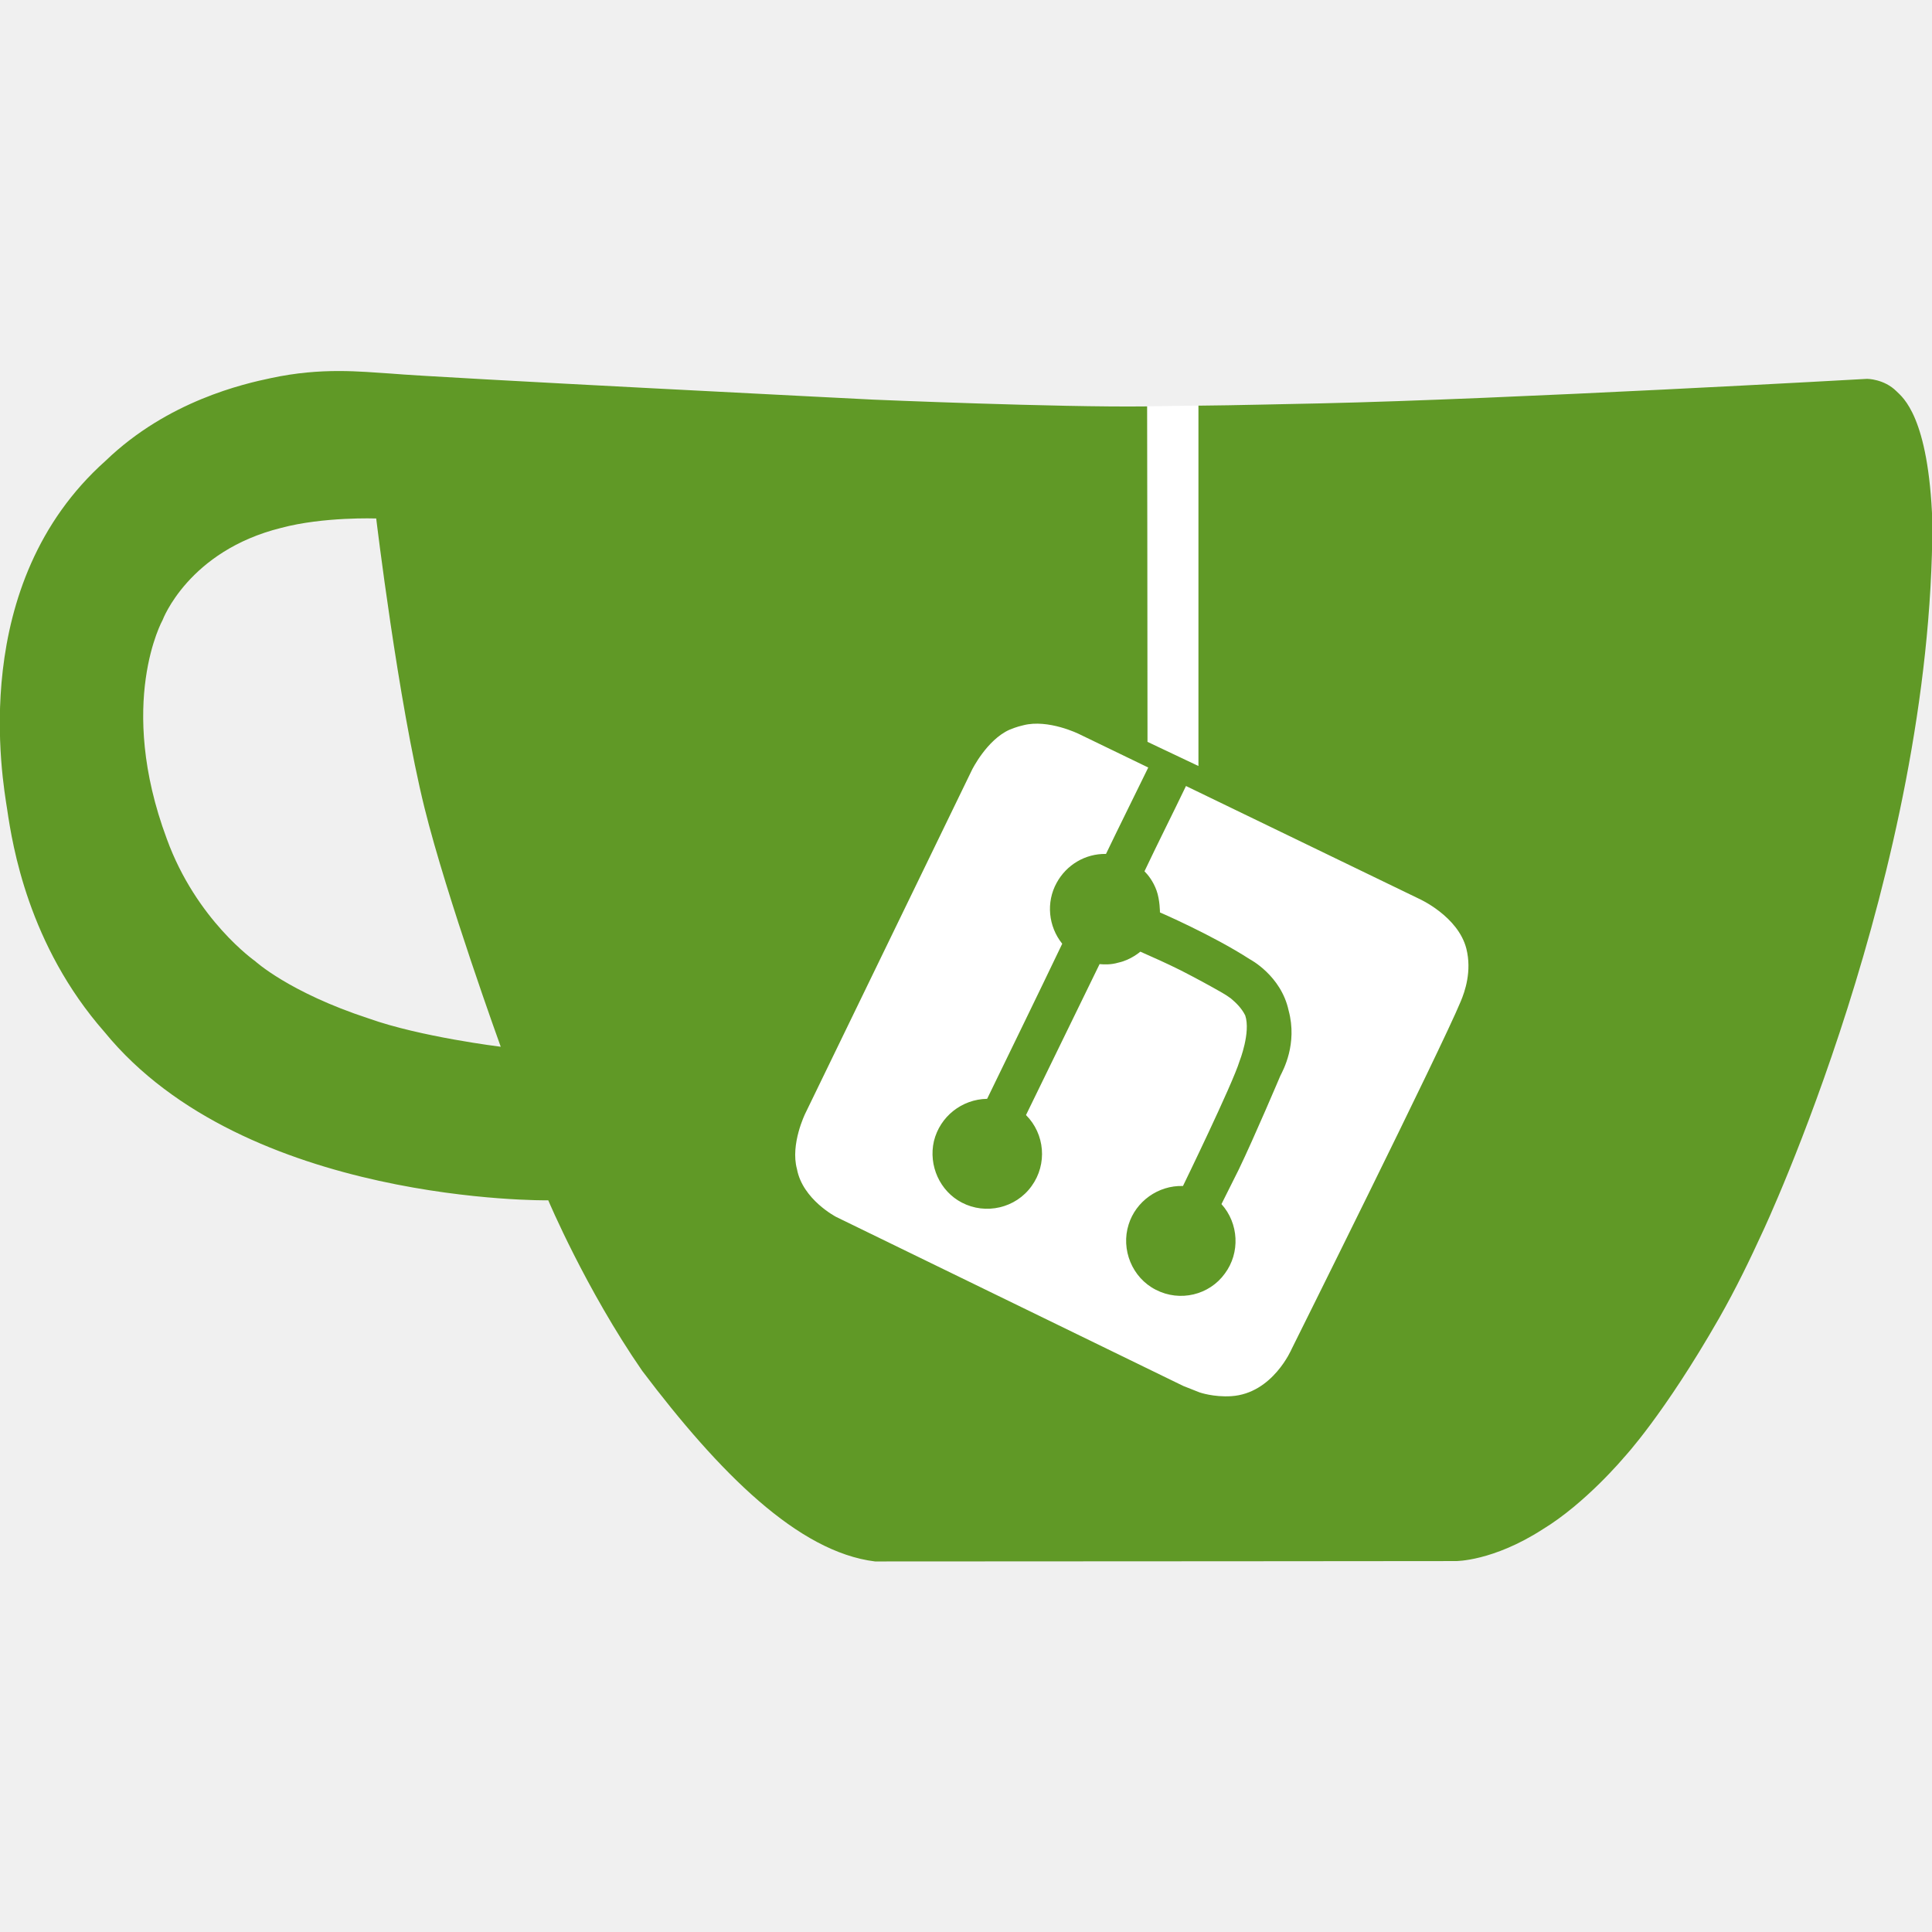
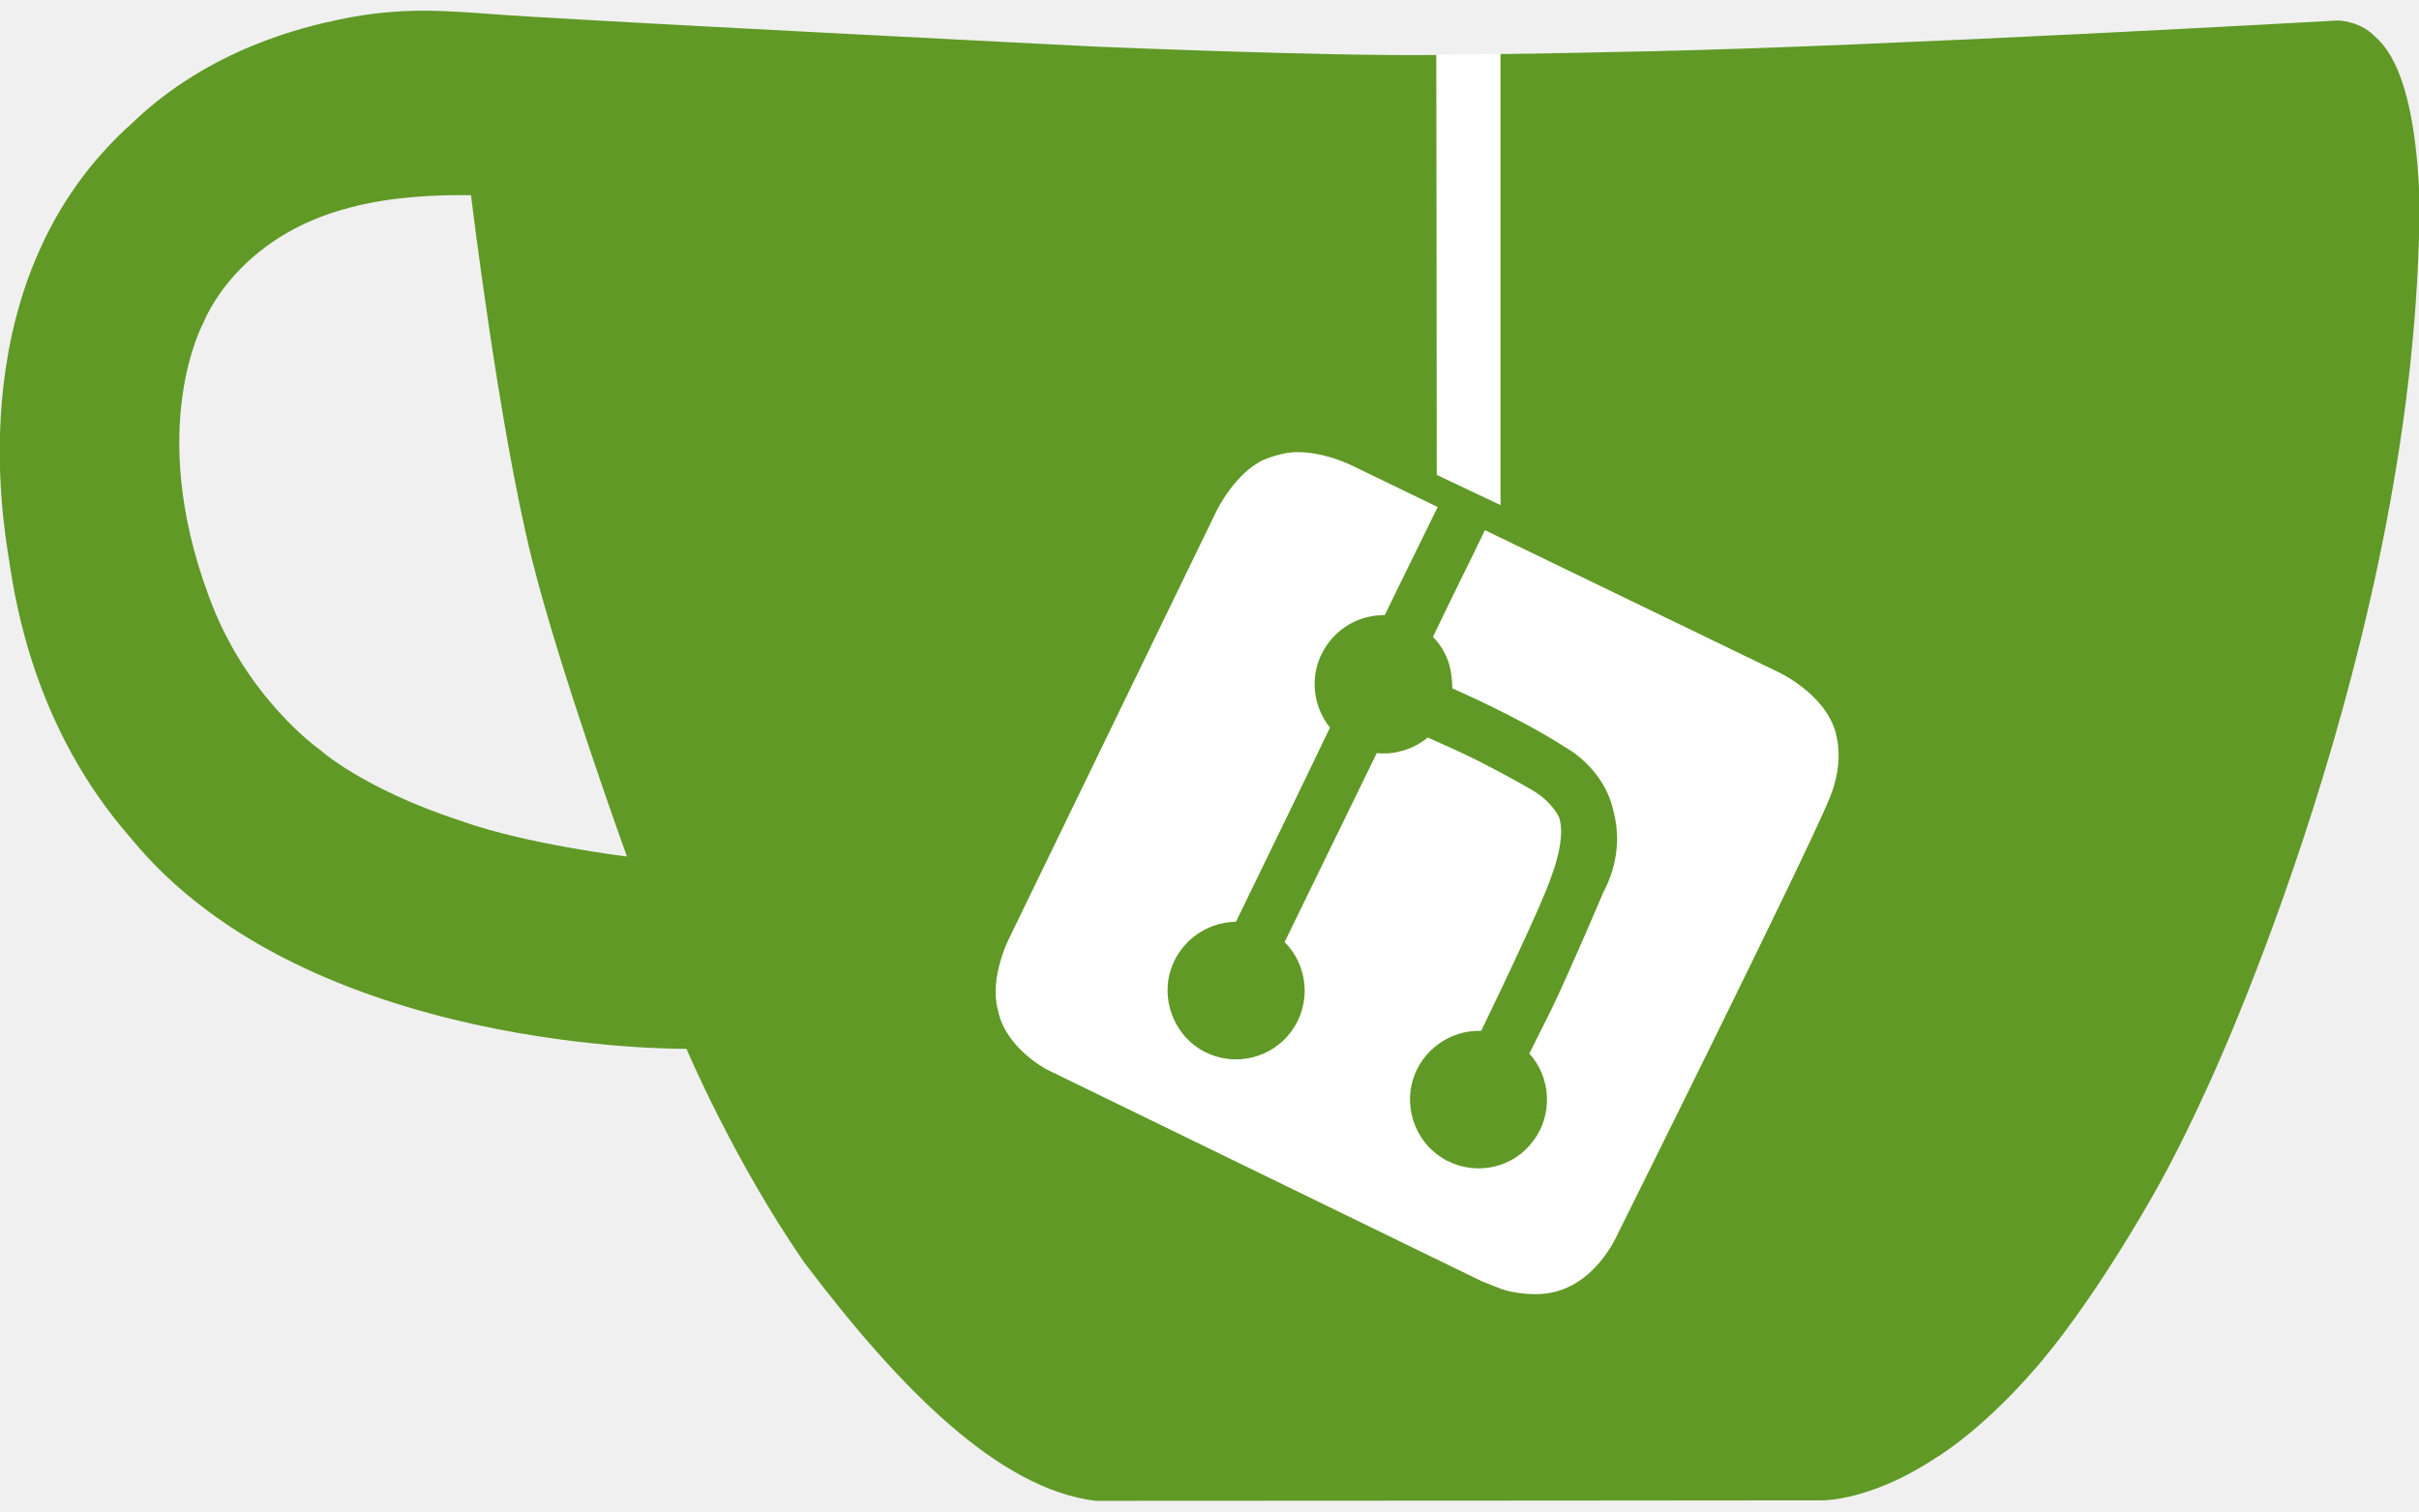
- <svg xmlns="http://www.w3.org/2000/svg" xml:space="preserve" viewBox="0 0 512 512">
-   <path d="M414.4 376.5 200 379.6l-1.4-256.7 103.5-15.2 108.8-1.5z" style="fill:#fff" />
-   <path d="M502.6 103.7c-3.3-3.3-7.8-3.3-7.8-3.3s-95.5 5.4-144.9 6.5c-10.8.2-21.6.5-32.3.6V203c-4.5-2.1-9-4.3-13.5-6.4 0-29.6-.1-88.9-.1-88.9-23.6.3-72.7-1.8-72.7-1.8s-115.2-5.8-127.7-6.9c-8-.5-18.3-1.7-31.8 1.2-7.1 1.5-27.3 6-43.8 21.9C-8.7 154.8.7 206.7 1.9 214.5c1.4 9.5 5.6 36 25.8 59 37.3 45.7 117.6 44.6 117.6 44.6s9.9 23.5 24.9 45.2c20.4 27 41.3 48 61.7 50.5 51.3 0 153.9-.1 153.9-.1s9.8.1 23-8.4c11.4-6.9 21.6-19.1 21.6-19.1s10.5-11.2 25.2-36.9c4.5-7.9 8.2-15.6 11.5-22.8 0 0 45-95.4 45-188.2-1-28-7.9-33-9.5-34.6M97.7 269.9c-21.1-6.9-30.1-15.2-30.1-15.2S52 243.8 44.2 222.3c-13.4-36-1.1-58-1.1-58s6.8-18.3 31.4-24.4c11.2-3 25.2-2.5 25.2-2.5s5.8 48.4 12.8 76.7c5.9 23.8 20.2 63.3 20.2 63.3s-21.3-2.6-35-7.5m289.4-4.5c-5.2 12.6-44.8 92.1-44.8 92.1s-5 11.8-16 12.5c-4.7.3-8.4-1-8.4-1s-.2-.1-4.3-1.7l-92-44.8s-8.9-4.6-10.4-12.7c-1.8-6.6 2.2-14.7 2.2-14.7l44.2-91.1s3.9-7.9 9.9-10.6c.5-.2 1.9-.8 3.7-1.2 6.6-1.7 14.7 2.3 14.7 2.3l18.4 8.9c-3.7 7.6-7.5 15.2-11.2 22.9-5.5-.1-10.5 2.9-13.1 7.7-2.8 5.1-2.2 11.5 1.5 16.1-6.6 13.8-13.3 27.5-19.9 41.1-6.7.1-12.5 4.7-14.1 11.2-1.5 6.5 1.6 13.3 7.4 16.3 6.3 3.3 14.3 1.5 18.5-4.4 4.2-5.8 3.5-13.8-1.5-18.8l19.5-40c1.2.1 3 .2 5-.4 3.3-.7 5.8-2.9 5.8-2.9 3.4 1.5 7 3.1 10.8 5 3.9 2 7.6 4 10.9 5.9.7.4 1.5.9 2.3 1.5 1.3 1.1 2.8 2.5 3.8 4.5 1.5 4.5-1.5 12.1-1.5 12.1-1.9 6.2-15 33.1-15 33.1-6.6-.2-12.5 4.1-14.4 10.2-2.1 6.6.9 14.1 7.2 17.3 6.4 3.3 14.2 1.4 18.3-4.3 4.1-5.5 3.7-13.3-.9-18.4l4.6-9.2c4.1-8.5 11-24.8 11-24.8.7-1.4 4.6-8.4 2.2-17.3-2-9.3-10.3-13.6-10.3-13.6-9.9-6.4-23.8-12.4-23.8-12.4s0-3.3-.9-5.8-2.3-4.2-3.2-5.1c3.6-7.6 7.4-15.1 11-22.6l61.8 29.9s10.3 4.6 12.5 13.2c1.5 6-.4 11.4-1.5 14" style="fill:#609926" />
+ <svg xmlns="http://www.w3.org/2000/svg" version="1.1" viewBox="0 0 512 320">
+   <g transform="translate(0 -96.062)">
+     <path d="m414.4 376.5-214.4 3.1-1.4-256.7 103.5-15.2 108.8-1.5z" fill="#fff" />
+     <path d="m502.6 103.7c-3.3-3.3-7.8-3.3-7.8-3.3s-95.5 5.4-144.9 6.5c-10.8.2-21.6.5-32.3.6v95.5c-4.5-2.1-9-4.3-13.5-6.4 0-29.6-.1-88.9-.1-88.9-23.6.3-72.7-1.8-72.7-1.8s-115.2-5.8-127.7-6.9c-8-.5-18.3-1.7-31.8 1.2-7.1 1.5-27.3 6-43.8 21.9-36.7 32.7-27.3 84.6-26.1 92.4 1.4 9.5 5.6 36 25.8 59 37.3 45.7 117.6 44.6 117.6 44.6s9.9 23.5 24.9 45.2c20.4 27 41.3 48 61.7 50.5 51.3 0 153.9-.1 153.9-.1s9.8.1 23-8.4c11.4-6.9 21.6-19.1 21.6-19.1s10.5-11.2 25.2-36.9c4.5-7.9 8.2-15.6 11.5-22.8 0 0 45-95.4 45-188.2-1-28-7.9-33-9.5-34.6m-404.9 166.2c-21.1-6.9-30.1-15.2-30.1-15.2s-15.6-10.9-23.4-32.4c-13.4-36-1.1-58-1.1-58s6.8-18.3 31.4-24.4c11.2-3 25.2-2.5 25.2-2.5s5.8 48.4 12.8 76.7c5.9 23.8 20.2 63.3 20.2 63.3s-21.3-2.6-35-7.5m289.4-4.5c-5.2 12.6-44.8 92.1-44.8 92.1s-5 11.8-16 12.5c-4.7.3-8.4-1-8.4-1s-.2-.1-4.3-1.7l-92-44.8s-8.9-4.6-10.4-12.7c-1.8-6.6 2.2-14.7 2.2-14.7l44.2-91.1s3.9-7.9 9.9-10.6c.5-.2 1.9-.8 3.7-1.2 6.6-1.7 14.7 2.3 14.7 2.3l18.4 8.9c-3.7 7.6-7.5 15.2-11.2 22.9-5.5-.1-10.5 2.9-13.1 7.7-2.8 5.1-2.2 11.5 1.5 16.1-6.6 13.8-13.3 27.5-19.9 41.1-6.7.1-12.5 4.7-14.1 11.2-1.5 6.5 1.6 13.3 7.4 16.3 6.3 3.3 14.3 1.5 18.5-4.4 4.2-5.8 3.5-13.8-1.5-18.8l19.5-40c1.2.1 3 .2 5-.4 3.3-.7 5.8-2.9 5.8-2.9 3.4 1.5 7 3.1 10.8 5 3.9 2 7.6 4 10.9 5.9.7.4 1.5.9 2.3 1.5 1.3 1.1 2.8 2.5 3.8 4.5 1.5 4.5-1.5 12.1-1.5 12.1-1.9 6.2-15 33.1-15 33.1-6.6-.2-12.5 4.1-14.4 10.2-2.1 6.6.9 14.1 7.2 17.3 6.4 3.3 14.2 1.4 18.3-4.3 4.1-5.5 3.7-13.3-.9-18.4l4.6-9.2c4.1-8.5 11-24.8 11-24.8.7-1.4 4.6-8.4 2.2-17.3-2-9.3-10.3-13.6-10.3-13.6-9.9-6.4-23.8-12.4-23.8-12.4s0-3.3-.9-5.8-2.3-4.2-3.2-5.1c3.6-7.6 7.4-15.1 11-22.6l61.8 29.9s10.3 4.6 12.5 13.2c1.5 6-.4 11.4-1.5 14" fill="#609926" />
+   </g>
</svg>
